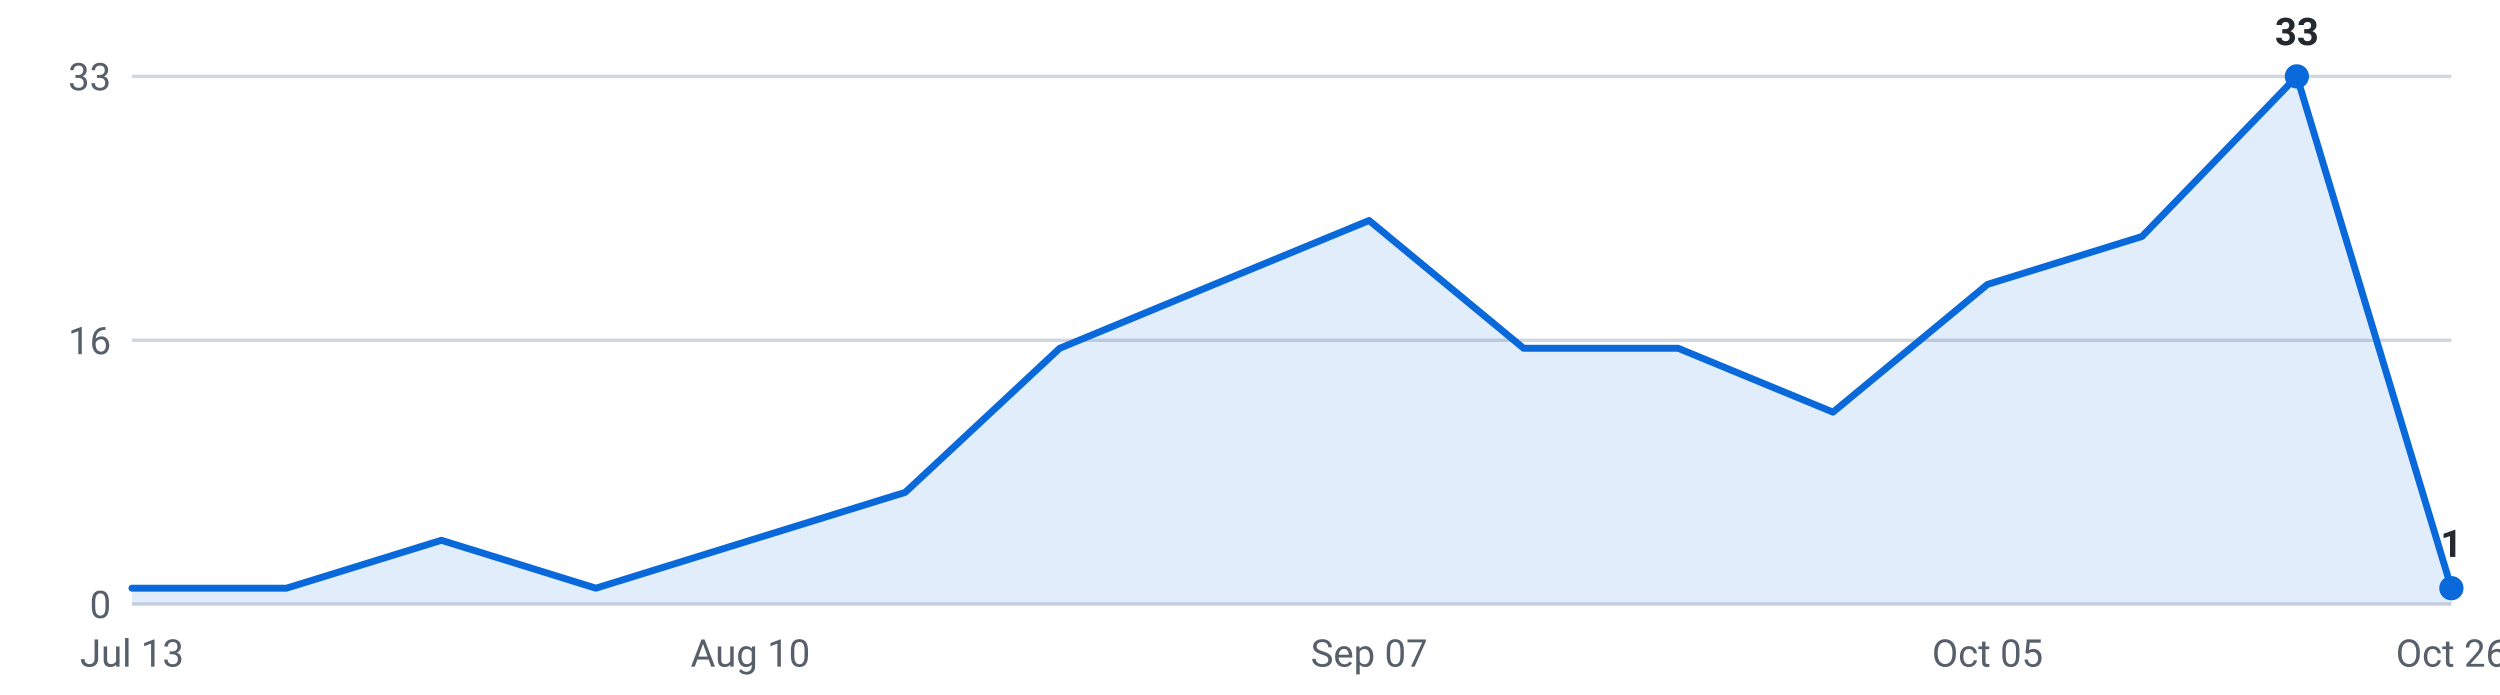
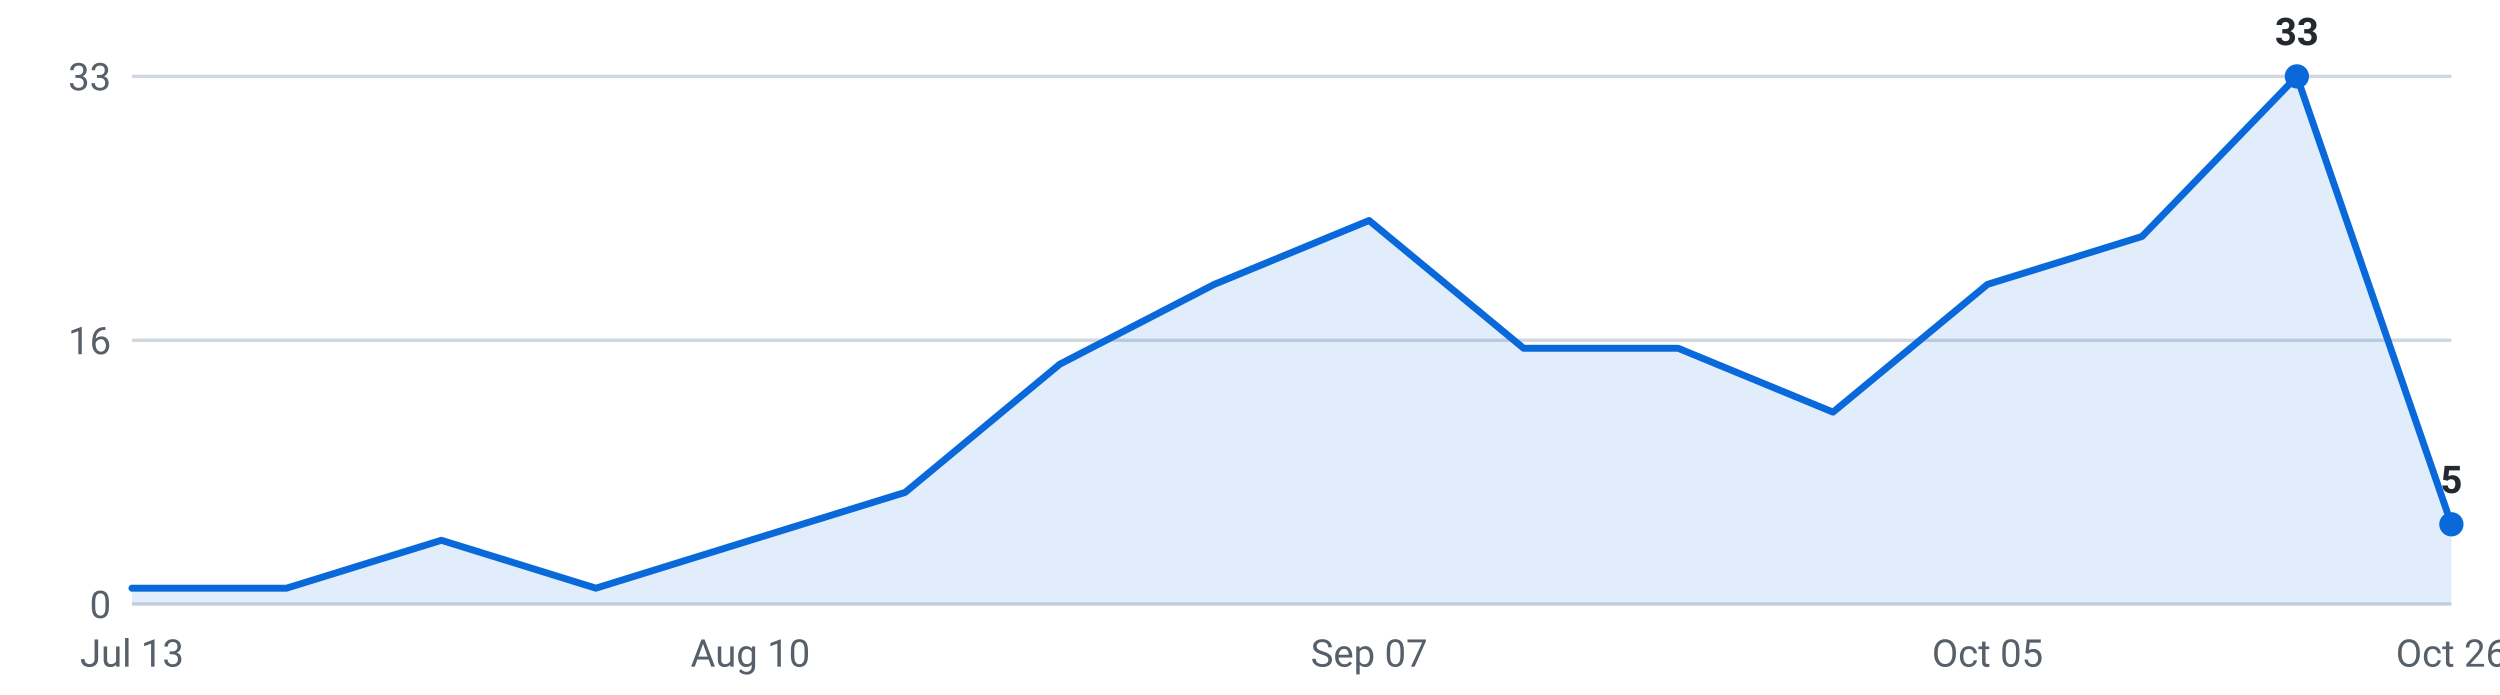
<svg xmlns="http://www.w3.org/2000/svg" viewBox="0 0 720 200" width="720" height="200" role="img" aria-label="Internships posted per week, last 16 weeks">
  <g font-family="-apple-system,Segoe UI,Roboto,sans-serif" font-size="11">
    <line x1="38" y1="174.0" x2="706" y2="174.0" stroke="#d0d7de" stroke-width="1" />
    <text x="32" y="178.0" text-anchor="end" fill="#57606a">0</text>
    <line x1="38" y1="98.0" x2="706" y2="98.0" stroke="#d0d7de" stroke-width="1" />
    <text x="32" y="102.0" text-anchor="end" fill="#57606a">16</text>
    <line x1="38" y1="22.0" x2="706" y2="22.0" stroke="#d0d7de" stroke-width="1" />
    <text x="32" y="26.0" text-anchor="end" fill="#57606a">33</text>
-     <path d="M38.0,174 L38.0,169.4 L82.5,169.4 L127.1,155.6 L171.6,169.4 L216.1,155.6 L260.7,141.8 L305.2,100.3 L349.7,81.9 L394.3,63.5 L438.8,100.3 L483.3,100.3 L527.9,118.7 L572.4,81.9 L616.9,68.1 L661.5,22.0 L706.0,169.4 L706.0,174 Z" fill="#0969da" fill-opacity="0.12" />
-     <polyline points="38.0,169.4 82.5,169.4 127.1,155.6 171.6,169.4 216.1,155.6 260.7,141.8 305.2,100.3 349.7,81.9 394.3,63.5 438.8,100.3 483.3,100.3 527.9,118.7 572.4,81.9 616.9,68.1 661.5,22.0 706.0,169.4" fill="none" stroke="#0969da" stroke-width="2" stroke-linejoin="round" stroke-linecap="round" />
+     <path d="M38.0,174 L38.0,169.4 L82.5,169.4 L127.1,155.6 L171.6,169.4 L216.1,155.6 L260.7,141.8 L305.2,104.9 L349.7,81.9 L394.3,63.5 L438.8,100.3 L483.3,100.3 L527.9,118.7 L572.4,81.9 L616.9,68.1 L661.5,22.0 L706.0,151.0 L706.0,174 Z" fill="#0969da" fill-opacity="0.12" />
+     <polyline points="38.0,169.4 82.5,169.4 127.1,155.6 171.6,169.4 216.1,155.6 260.7,141.8 305.2,104.9 349.7,81.9 394.3,63.5 438.8,100.3 483.3,100.3 527.9,118.7 572.4,81.9 616.9,68.1 661.5,22.0 706.0,151.0" fill="none" stroke="#0969da" stroke-width="2" stroke-linejoin="round" stroke-linecap="round" />
    <circle cx="661.5" cy="22.0" r="3.5" fill="#0969da" />
    <text x="661.5" y="13.0" text-anchor="middle" fill="#24292f" font-weight="600">33</text>
-     <circle cx="706.0" cy="169.4" r="3.5" fill="#0969da" />
-     <text x="706.0" y="160.4" text-anchor="middle" fill="#24292f" font-weight="600">1</text>
+     <circle cx="706.0" cy="151.0" r="3.5" fill="#0969da" />
+     <text x="706.0" y="142.0" text-anchor="middle" fill="#24292f" font-weight="600">5</text>
    <text x="38.0" y="192" text-anchor="middle" fill="#57606a">Jul 13</text>
    <text x="216.1" y="192" text-anchor="middle" fill="#57606a">Aug 10</text>
    <text x="394.3" y="192" text-anchor="middle" fill="#57606a">Sep 07</text>
    <text x="572.4" y="192" text-anchor="middle" fill="#57606a">Oct 05</text>
    <text x="706.0" y="192" text-anchor="middle" fill="#57606a">Oct 26</text>
  </g>
</svg>
